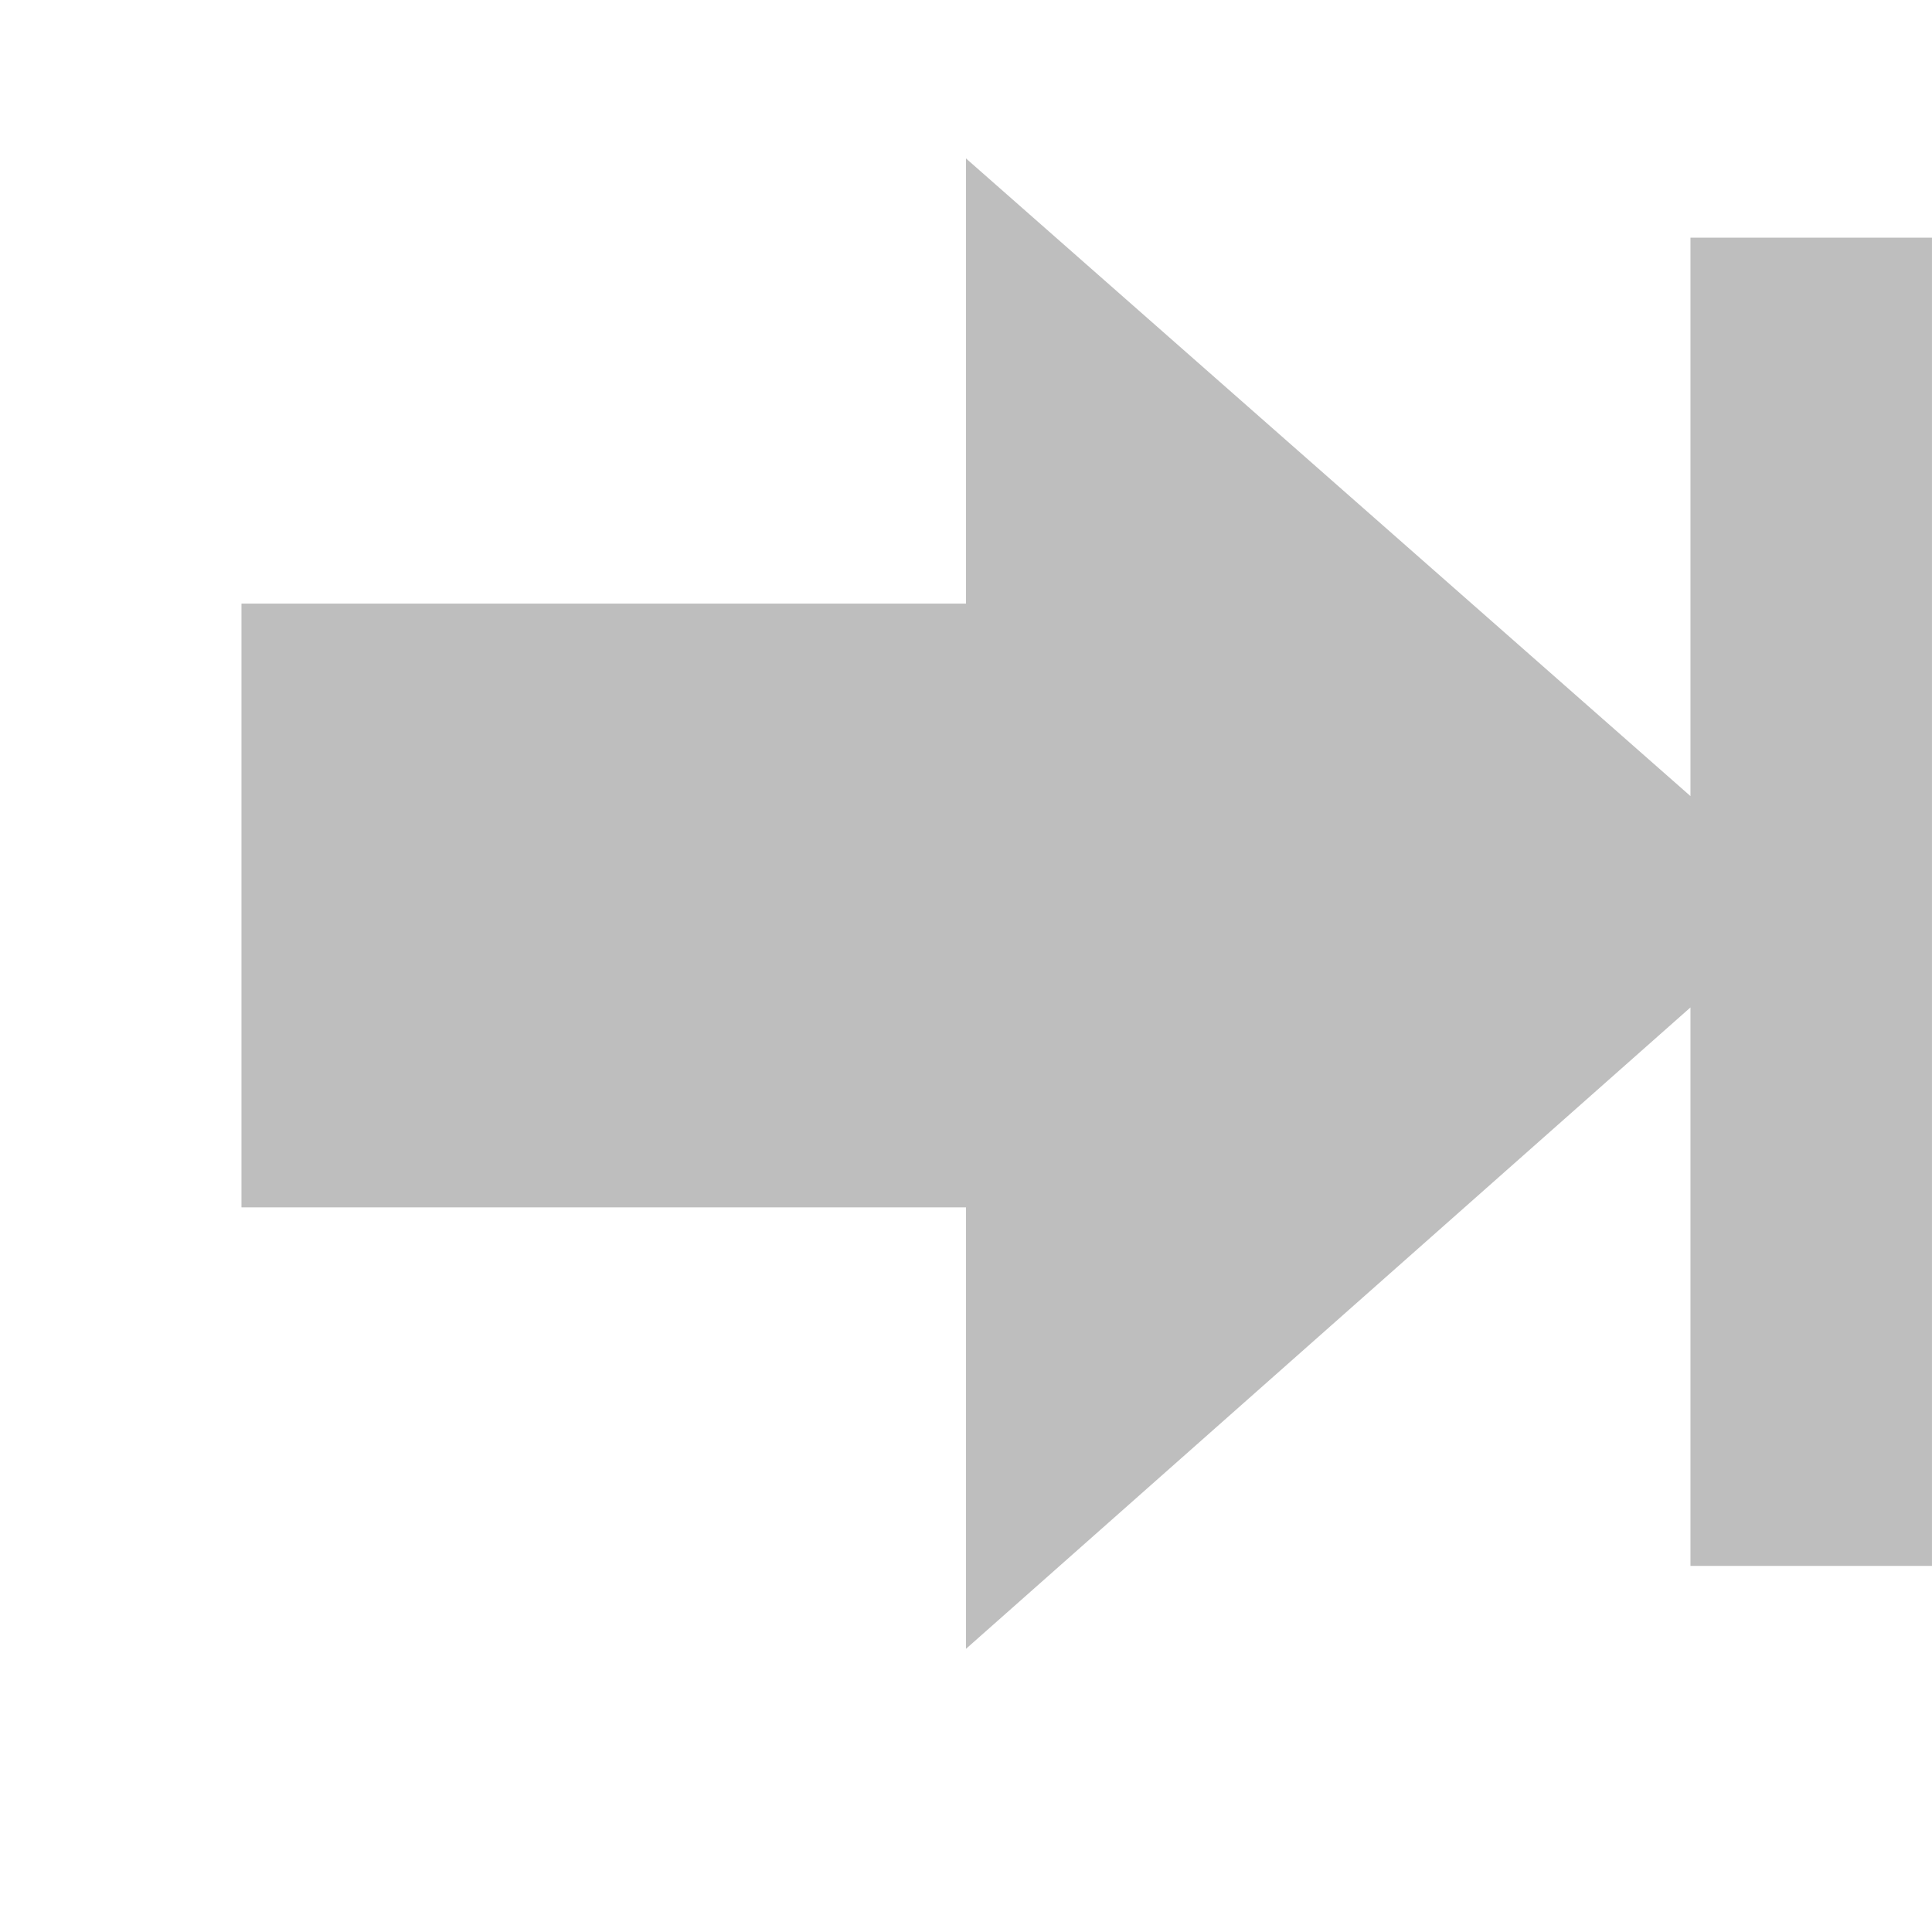
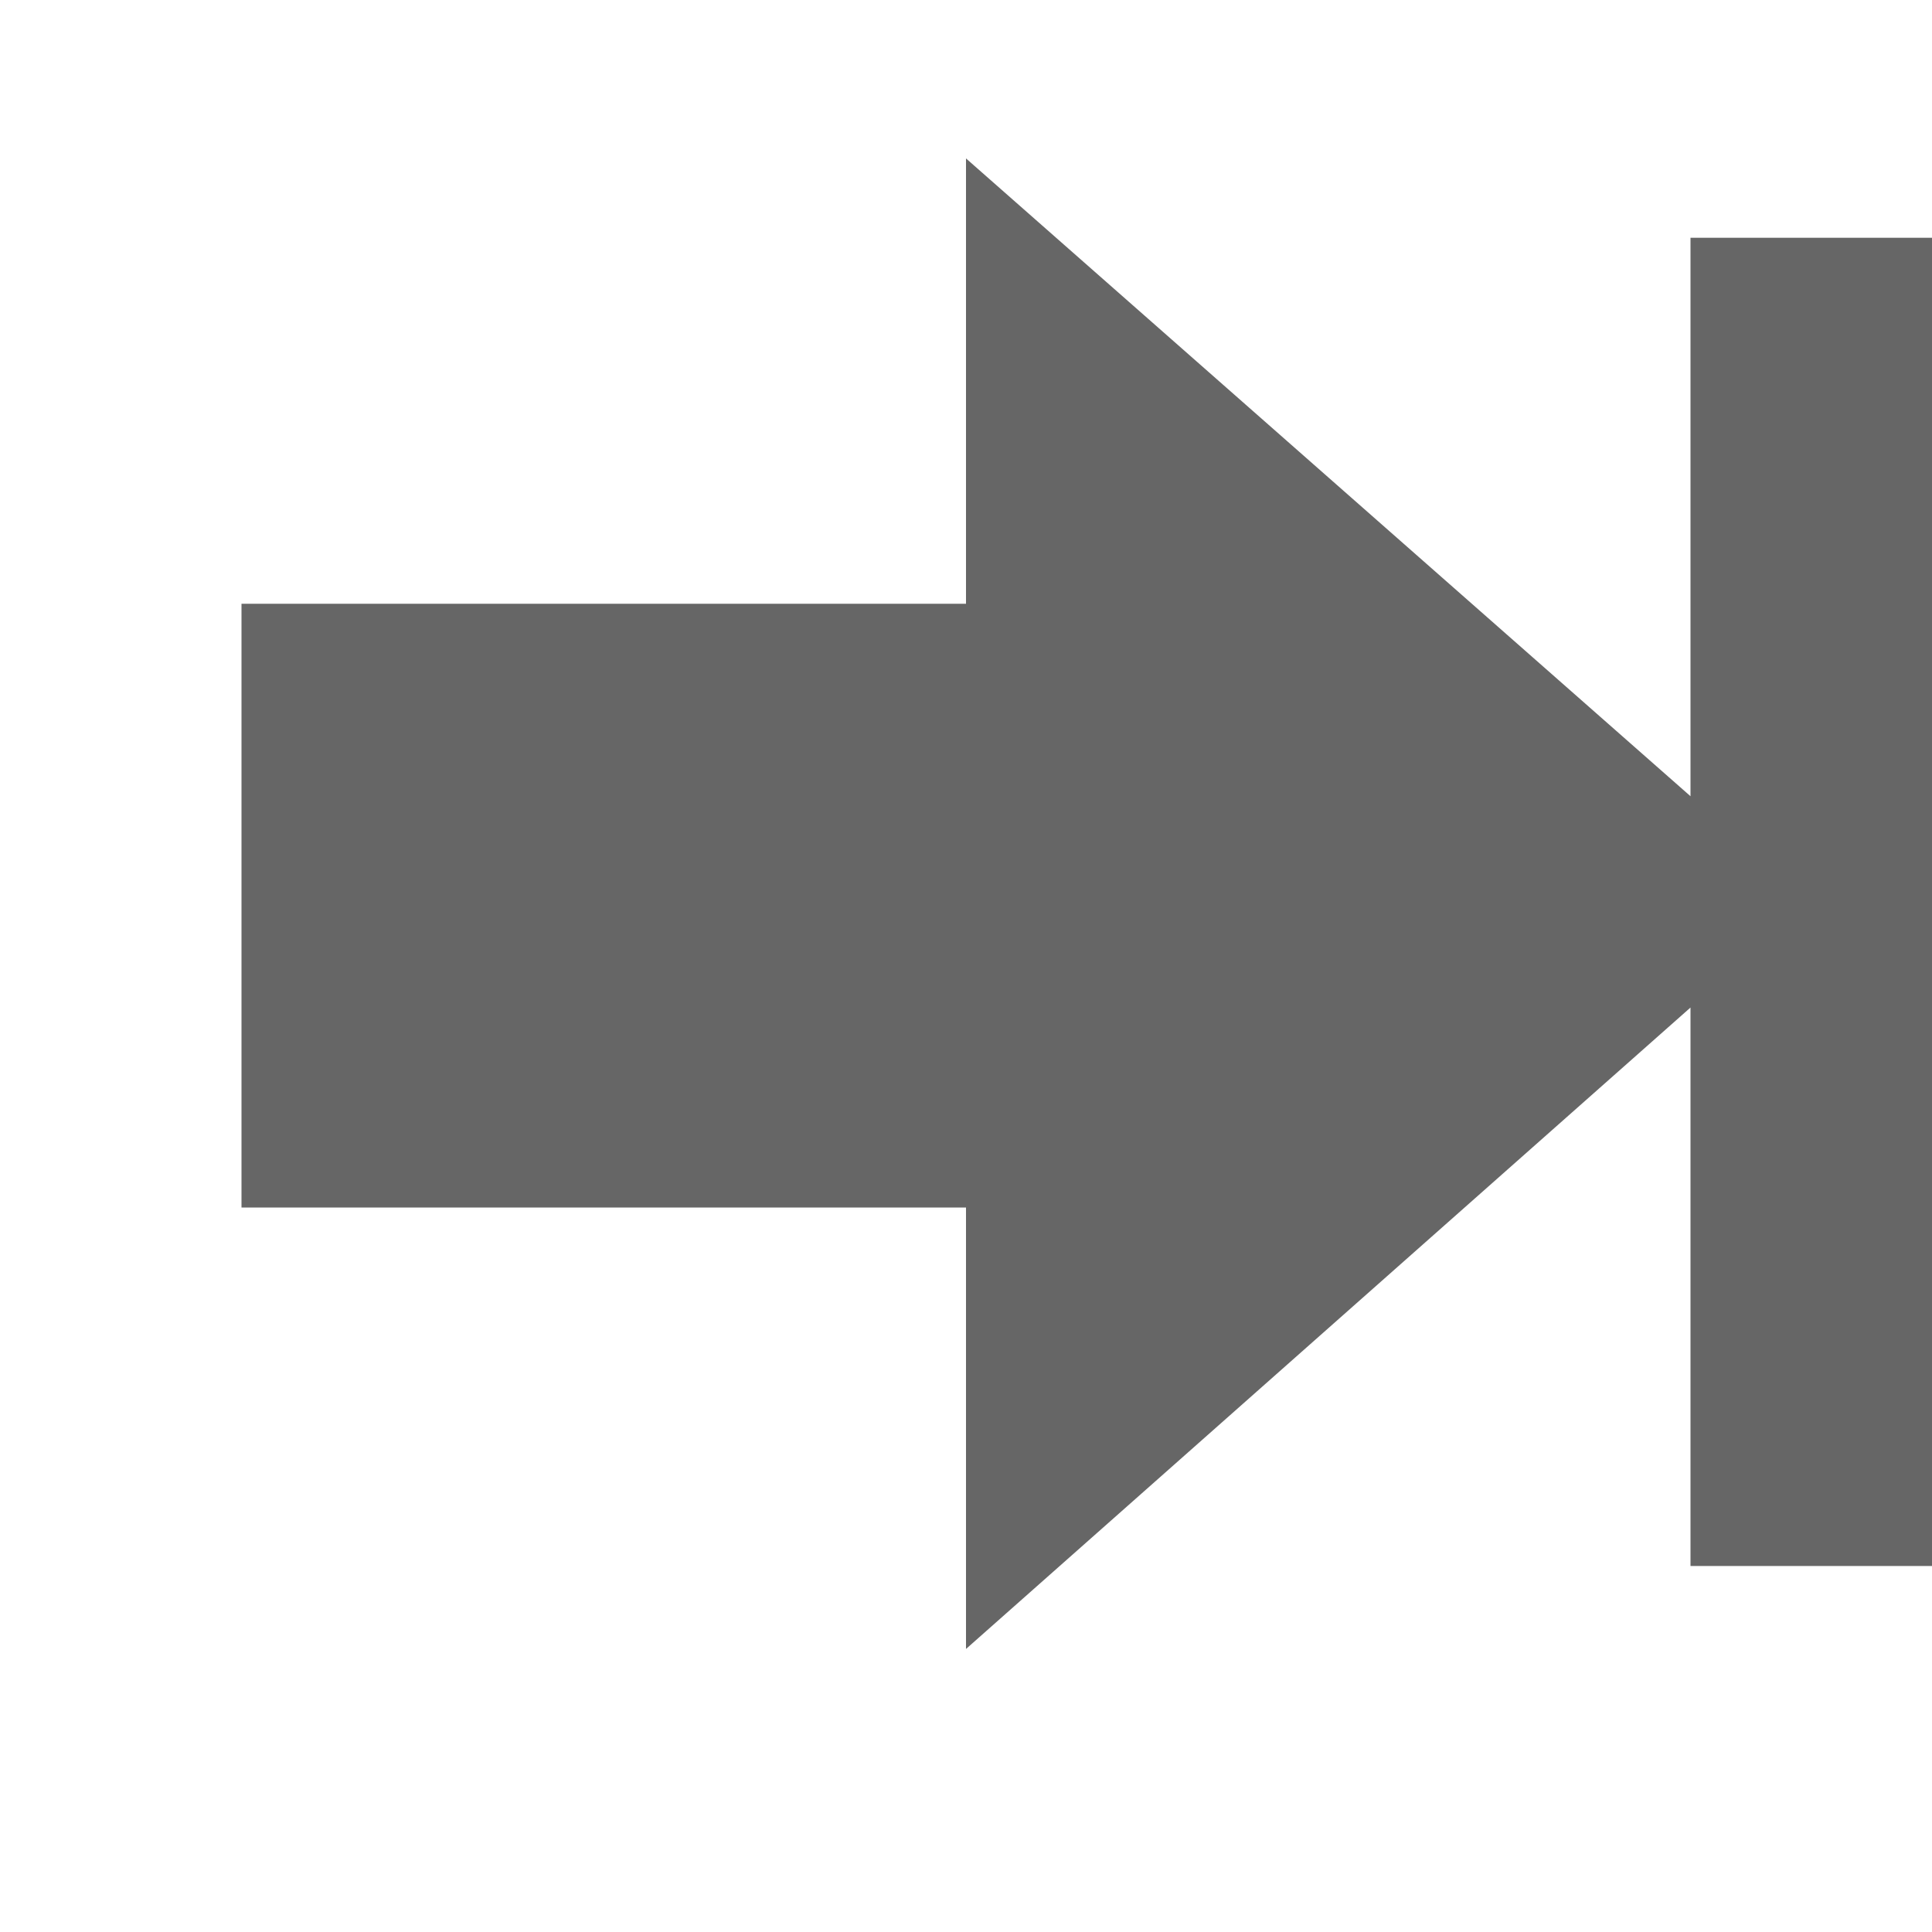
- <svg xmlns="http://www.w3.org/2000/svg" height="16" id="svg7384" version="1.1" width="16">
-   <defs id="defs7386">
-     <filter color-interpolation-filters="sRGB" id="filter7554">
-       <feBlend id="feBlend7556" in2="BackgroundImage" mode="darken" />
-     </filter>
-     <filter color-interpolation-filters="sRGB" id="filter7554-7">
-       <feBlend id="feBlend7556-6" in2="BackgroundImage" mode="darken" />
-     </filter>
-   </defs>
-   <g id="layer9" label="status" style="display:inline" transform="translate(-373.0002,32)" />
-   <g id="layer10" style="display:inline" transform="translate(-373.0002,32)" />
-   <g id="layer13" style="display:inline" transform="translate(-373.0002,32)" />
-   <g id="layer14" transform="translate(-373.0002,32)" />
-   <g id="layer15" style="display:inline" transform="translate(-373.0002,32)" />
-   <g id="g71291" style="display:inline" transform="translate(-373.0002,32)" />
-   <g id="layer12" style="display:inline" transform="translate(-373.0002,32)">
-     <path d="m 381,-30.688 6,5.281 0,-4.625 2,0 0,11 -2,0 0,-4.625 -6,5.312 0,-3.656 -6,0 0,-5 6,0 0,-3.688 z" id="path26549" style="color:#bebebe;fill:#bebebe;fill-opacity:1;fill-rule:nonzero;stroke:none;stroke-width:1;marker:none;visibility:visible;display:inline;overflow:visible;enable-background:accumulate" />
+ <svg xmlns="http://www.w3.org/2000/svg" height="16" width="16">
+   <g color="#bebebe" transform="translate(-333 3)">
+     <path d="M341-1.688l6 5.282v-4.625h2v11h-2V5.344l-6 5.312V7h-6V2h6z" fill="#666" overflow="visible" style="marker:none" />
  </g>
</svg>
